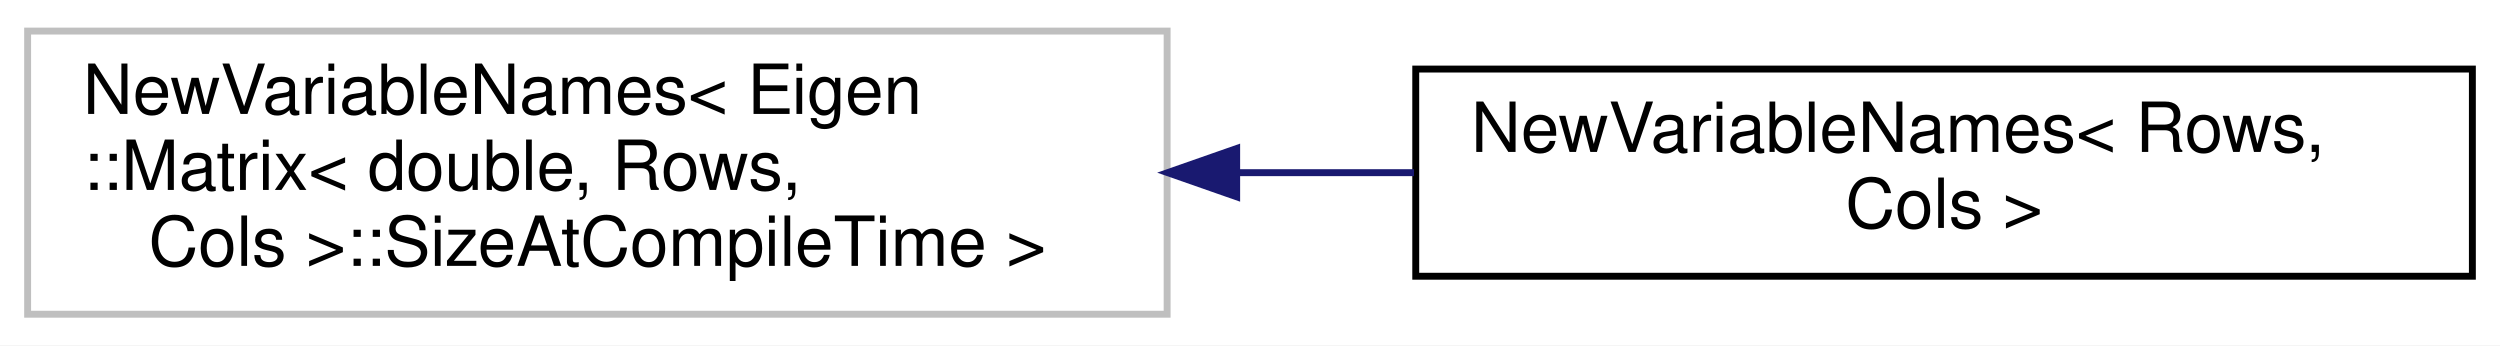
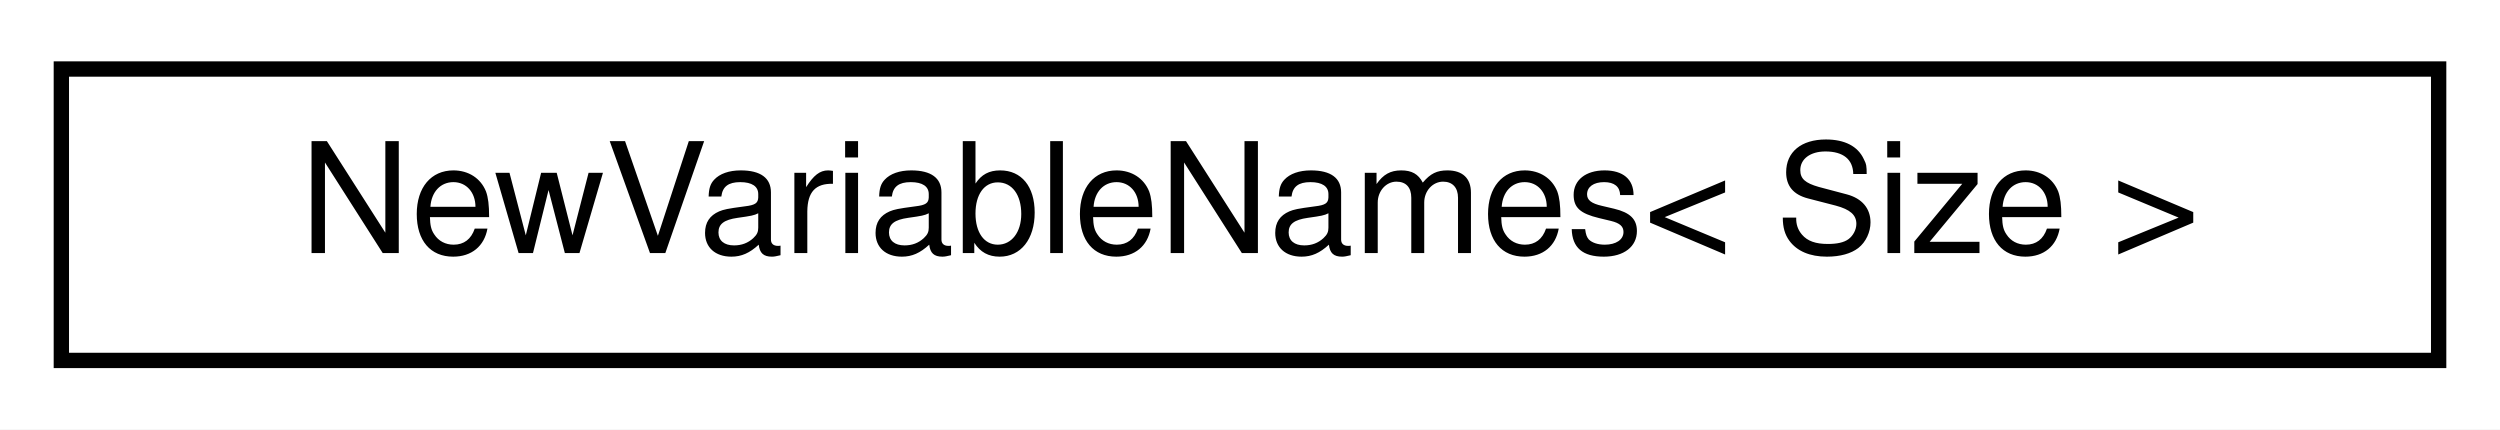
- <svg xmlns="http://www.w3.org/2000/svg" xmlns:xlink="http://www.w3.org/1999/xlink" width="362pt" height="50pt" viewBox="0.00 0.00 362.00 50.00">
-   <g id="graph0" class="graph" transform="scale(1 1) rotate(0) translate(4 46)">
-     <polygon fill="white" stroke="transparent" points="-4,4 -4,-46 358,-46 358,4 -4,4" />
+ <svg xmlns="http://www.w3.org/2000/svg" xmlns:xlink="http://www.w3.org/1999/xlink" width="163pt" height="28pt" viewBox="0.00 0.00 163.00 28.00">
+   <g id="graph0" class="graph" transform="scale(1 1) rotate(0) translate(4 24)">
+     <polygon fill="white" stroke="transparent" points="-4,4 -4,-24 159,-24 159,4 -4,4" />
    <g id="node1" class="node">
      <g id="a_node1">
-         <a xlink:title=" ">
-           <polygon fill="white" stroke="#bfbfbf" points="0,-0.5 0,-41.5 165,-41.5 165,-0.5 0,-0.5" />
-           <text text-anchor="start" x="8" y="-29.5" font-family="Helvetica,sans-Serif" font-size="10.00">NewVariableNames&lt; Eigen</text>
-           <text text-anchor="start" x="8" y="-18.5" font-family="Helvetica,sans-Serif" font-size="10.00">::Matrix&lt; double, Rows,</text>
-           <text text-anchor="middle" x="82.5" y="-7.5" font-family="Helvetica,sans-Serif" font-size="10.00"> Cols &gt;::SizeAtCompileTime &gt;</text>
+         <a xlink:href="structdrake_1_1solvers_1_1_new_variable_names_3_01_size_01_4.html" target="_top" xlink:title="The type of the names for the newly added variables.">
+           <polygon fill="white" stroke="black" points="0,-0.5 0,-19.5 155,-19.5 155,-0.5 0,-0.5" />
+           <text text-anchor="middle" x="77.5" y="-7.5" font-family="Helvetica,sans-Serif" font-size="10.00">NewVariableNames&lt; Size &gt;</text>
        </a>
      </g>
    </g>
-     <g id="node2" class="node">
-       <g id="a_node2">
-         <a xlink:href="structdrake_1_1solvers_1_1_new_variable_names_3_01_rows_00_01_cols_01_4.html" target="_top" xlink:title=" ">
-           <polygon fill="white" stroke="black" points="201,-6 201,-36 354,-36 354,-6 201,-6" />
-           <text text-anchor="start" x="209" y="-24" font-family="Helvetica,sans-Serif" font-size="10.00">NewVariableNames&lt; Rows,</text>
-           <text text-anchor="middle" x="277.5" y="-13" font-family="Helvetica,sans-Serif" font-size="10.00"> Cols &gt;</text>
-         </a>
-       </g>
-     </g>
-     <g id="edge1" class="edge">
-       <path fill="none" stroke="midnightblue" d="M175.11,-21C183.69,-21 192.33,-21 200.75,-21" />
-       <polygon fill="midnightblue" stroke="midnightblue" points="175.07,-17.5 165.07,-21 175.07,-24.5 175.07,-17.5" />
-     </g>
  </g>
</svg>
